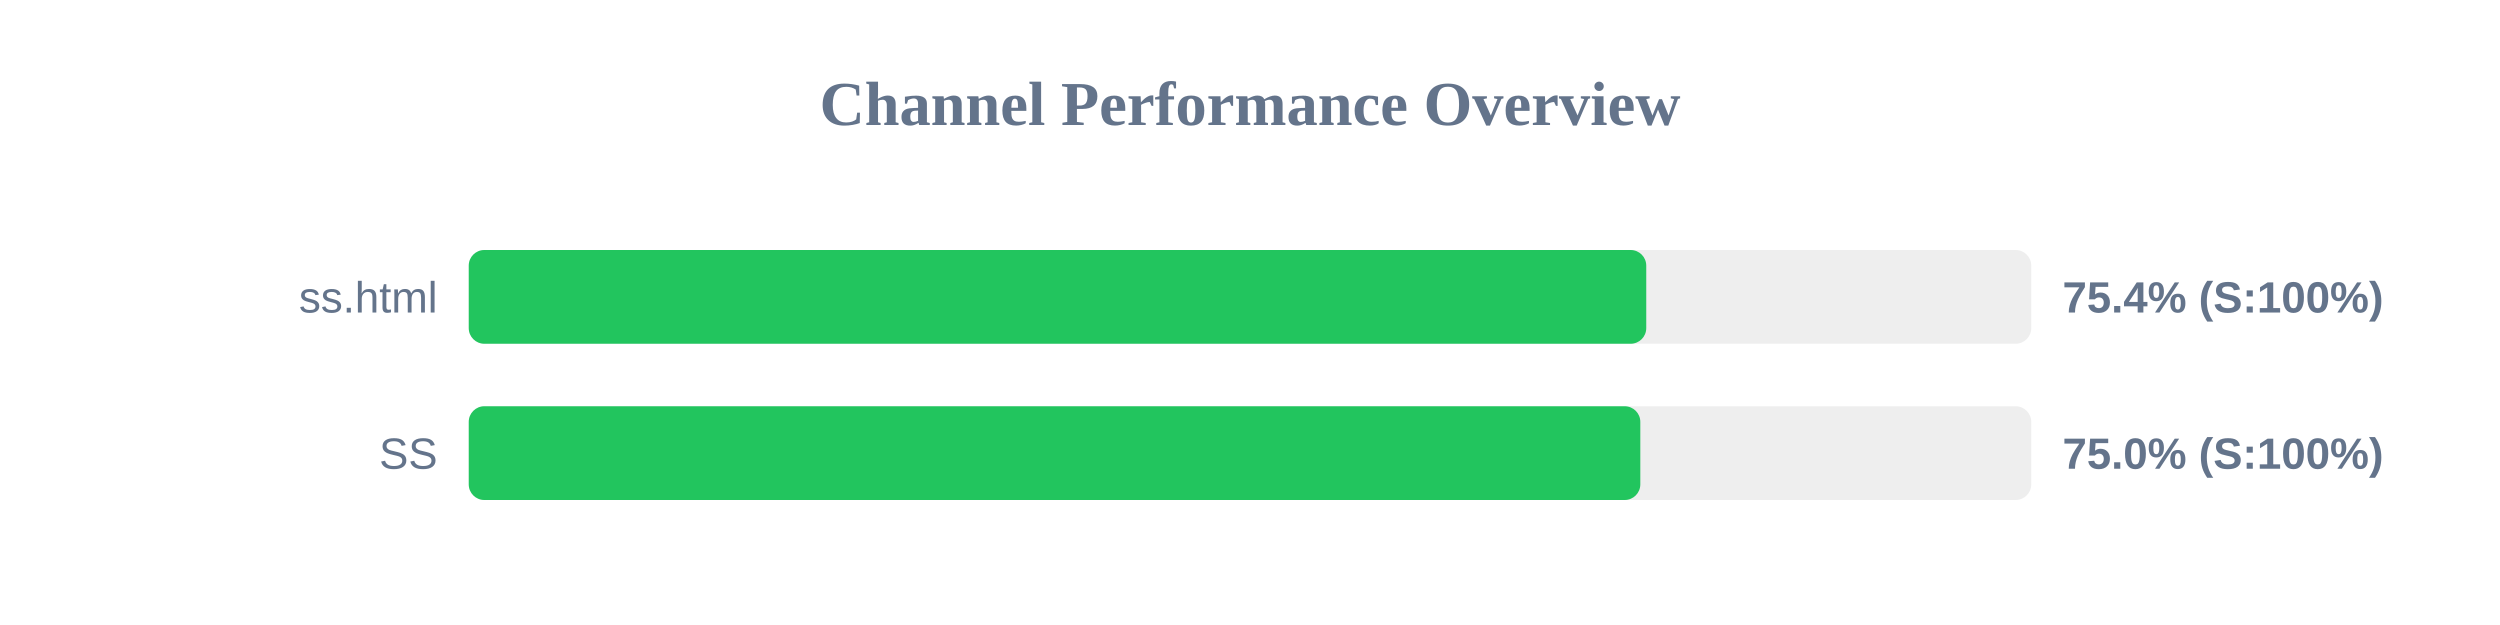
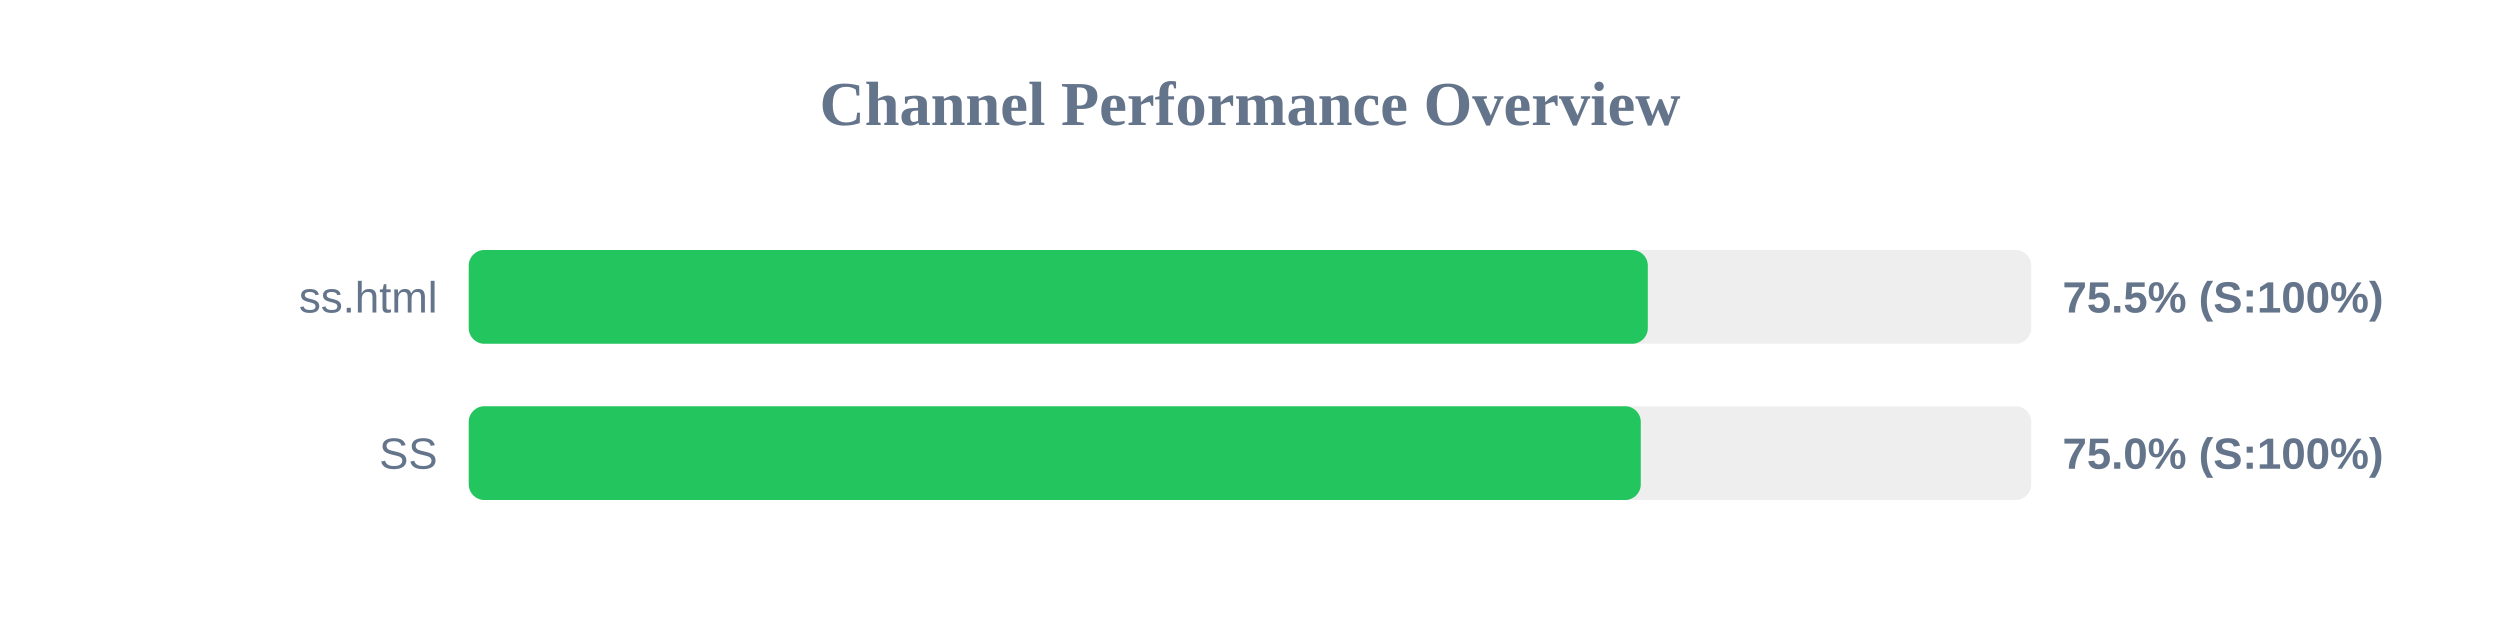
<svg xmlns="http://www.w3.org/2000/svg" width="800" height="200" version="1.1">
  <style>
        .row { font: 14px Arial; fill: #64748b; }
        .score { font: bold 14px Arial; fill: #64748b; }
    </style>
  <text x="400" y="40" text-anchor="middle" font-size="20px" font-weight="bold" fill="#64748b">Channel Performance Overview</text>
  <rect x="150" y="80" width="500" height="30" fill="#eee" rx="5" />
-   <rect x="150" y="80" width="376.8" height="30" fill="#22c55e" rx="5" />
+   <rect x="150" y="80" width="377.3" height="30" fill="#22c55e" rx="5" />
  <text x="140" y="100" text-anchor="end" class="row">ss.html</text>
-   <text x="660" y="100" text-anchor="start" class="score">75.4% (S:100%)</text>
+   <text x="660" y="100" text-anchor="start" class="score">75.5% (S:100%)</text>
  <rect x="150" y="130" width="500" height="30" fill="#eee" rx="5" />
-   <rect x="150" y="130" width="374.9" height="30" fill="#22c55e" rx="5" />
+   <rect x="150" y="130" width="375.05" height="30" fill="#22c55e" rx="5" />
  <text x="140" y="150" text-anchor="end" class="row">SS</text>
  <text x="660" y="150" text-anchor="start" class="score">75.0% (S:100%)</text>
</svg>
